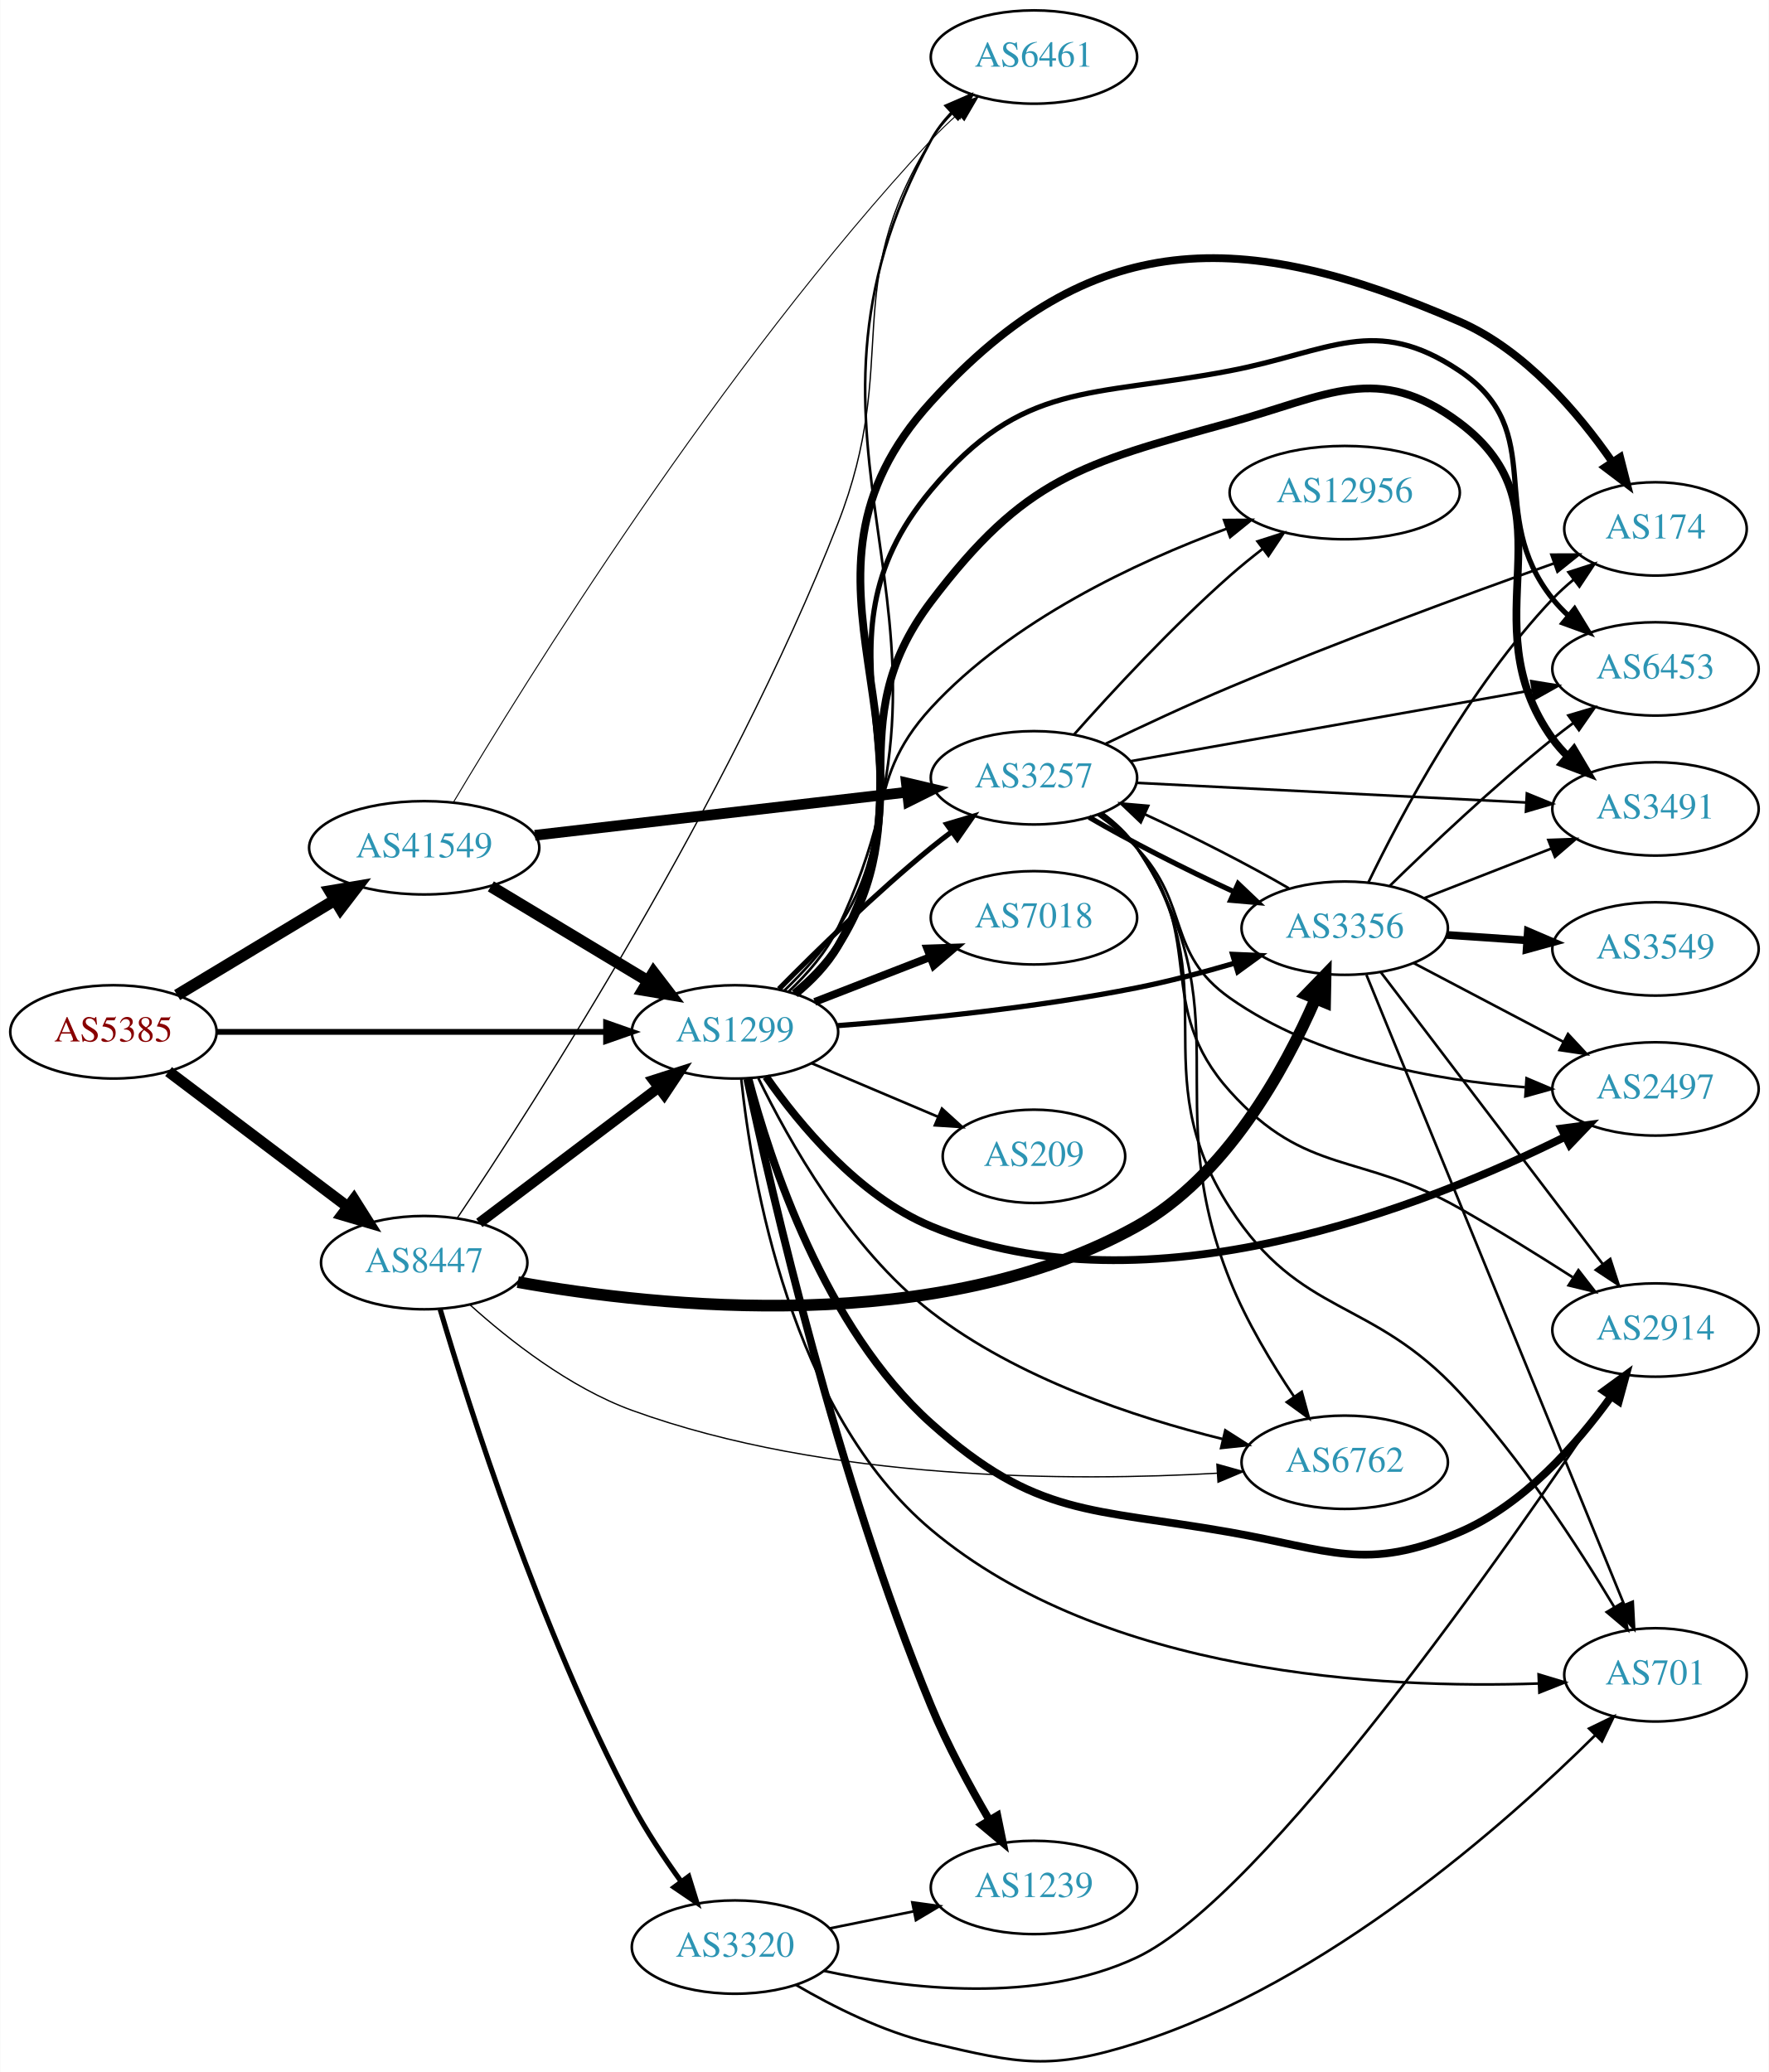
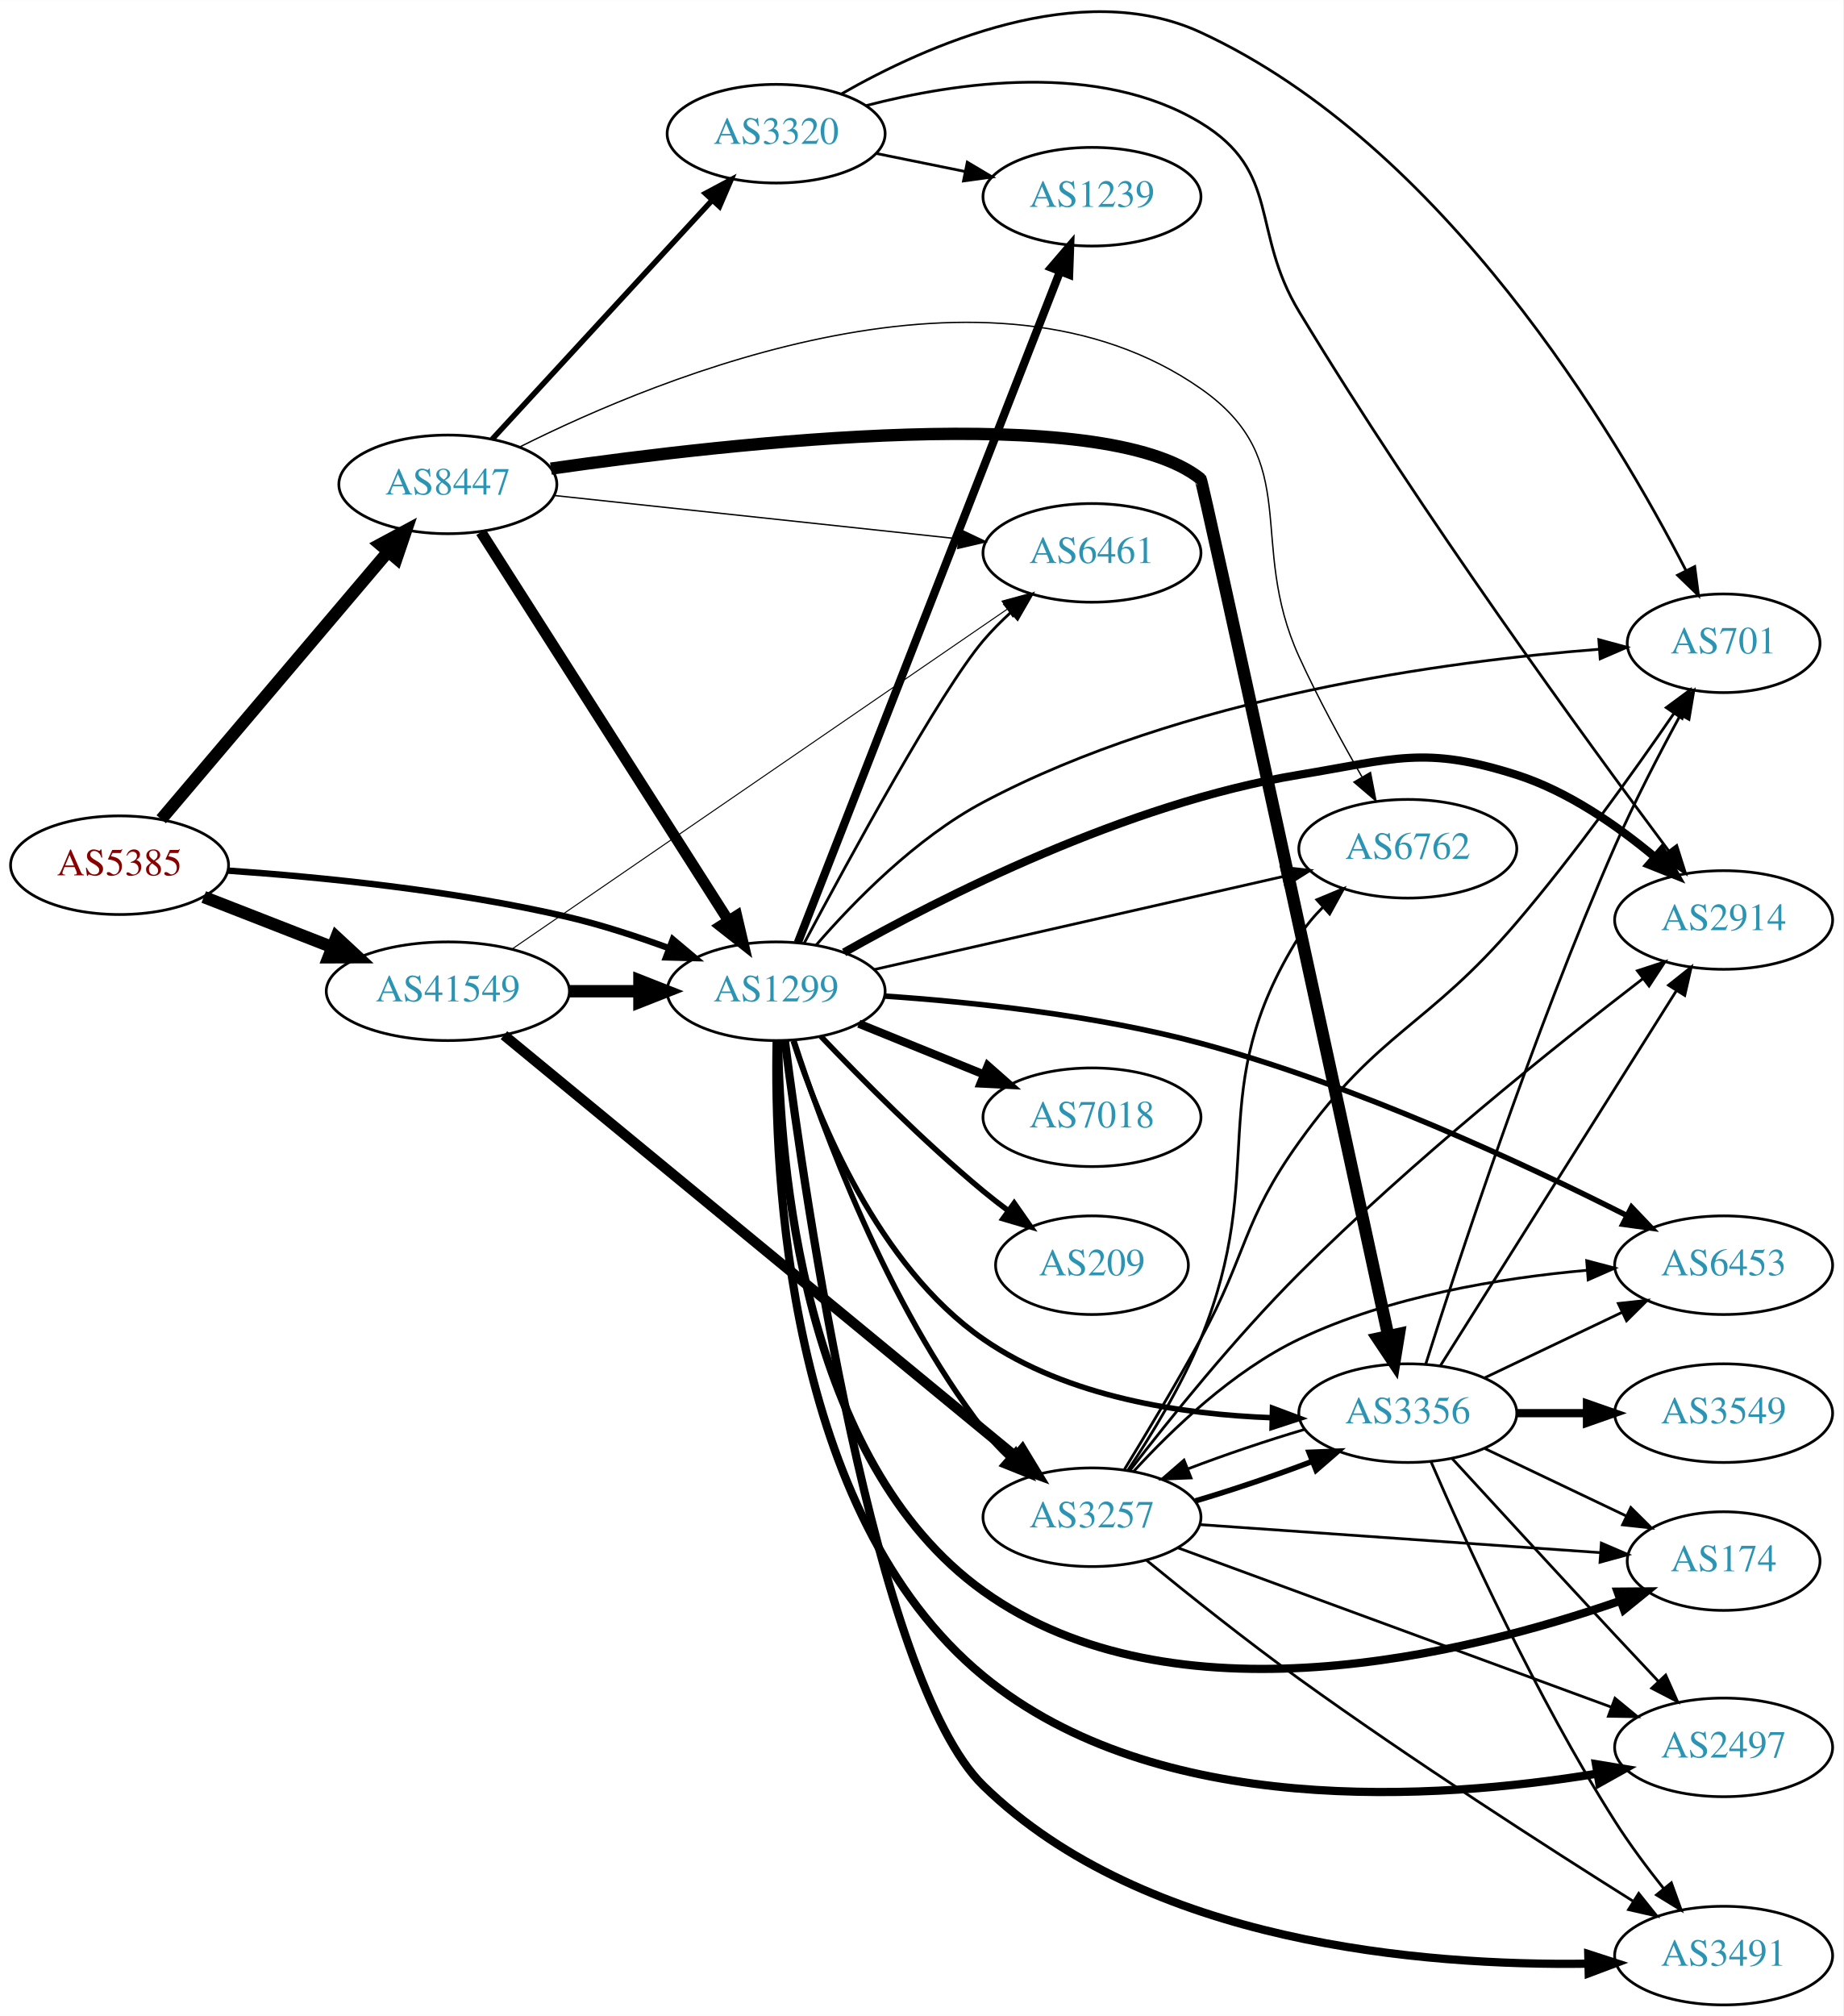
- <svg xmlns="http://www.w3.org/2000/svg" xmlns:xlink="http://www.w3.org/1999/xlink" width="682pt" height="799pt" viewBox="0.00 0.00 681.96 799.18">
-   <g id="graph0" class="graph" transform="scale(1 1) rotate(0) translate(4 795.183)">
-     <polygon fill="white" stroke="none" points="-4,4 -4,-795.183 677.956,-795.183 677.956,4 -4,4" />
+ <svg xmlns="http://www.w3.org/2000/svg" xmlns:xlink="http://www.w3.org/1999/xlink" width="673pt" height="736pt" viewBox="0.00 0.00 672.86 735.75">
+   <g id="graph0" class="graph" transform="scale(1 1) rotate(0) translate(4 731.753)">
+     <polygon fill="white" stroke="none" points="-4,4 -4,-731.753 668.857,-731.753 668.857,4 -4,4" />
    <g id="node1" class="node">
      <g id="a_node1">
        <a xlink:href="/asn/5385" xlink:title="AS5385 ~ Russmedia IT GmbH [AT]">
-           <ellipse fill="#ffffff" stroke="black" cx="39.647" cy="-397.183" rx="39.794" ry="18" />
-           <text text-anchor="middle" x="39.647" y="-393.483" font-family="Times,serif" font-size="14.00" fill="#880000">AS5385</text>
+           <ellipse fill="#ffffff" stroke="black" cx="39.647" cy="-416" rx="39.794" ry="18" />
+           <text text-anchor="middle" x="39.647" y="-412.3" font-family="Times,serif" font-size="14.00" fill="#880000">AS5385</text>
        </a>
      </g>
    </g>
    <g id="node2" class="node">
      <g id="a_node2">
        <a xlink:href="/asn/1299" xlink:title="AS1299 ~ Telia Carrier [EU]">
-           <ellipse fill="#ffffff" stroke="black" cx="279.332" cy="-397.183" rx="39.794" ry="18" />
-           <text text-anchor="middle" x="279.332" y="-393.483" font-family="Times,serif" font-size="14.00" fill="#2c94b3">AS1299</text>
+           <ellipse fill="#ffffff" stroke="black" cx="279.332" cy="-370" rx="39.794" ry="18" />
+           <text text-anchor="middle" x="279.332" y="-366.3" font-family="Times,serif" font-size="14.00" fill="#2c94b3">AS1299</text>
        </a>
      </g>
    </g>
    <g id="edge1" class="edge">
-       <path fill="none" stroke="black" stroke-width="2.25" d="M79.364,-397.183C120.282,-397.183 184.922,-397.183 229.356,-397.183" />
-       <polygon fill="black" stroke="black" stroke-width="2.25" points="229.631,-400.684 239.631,-397.183 229.631,-393.684 229.631,-400.684" />
+       <path fill="none" stroke="black" stroke-width="2.348" d="M79.293,-414.016C112.605,-411.71 161.803,-406.874 203.685,-397 215.841,-394.134 228.745,-389.914 240.344,-385.657" />
+       <polygon fill="black" stroke="black" stroke-width="2.348" points="241.622,-388.915 249.735,-382.102 239.144,-382.369 241.622,-388.915" />
    </g>
    <g id="node3" class="node">
      <g id="a_node3">
        <a xlink:href="/asn/8447" xlink:title="AS8447 ~ A1 Telekom Austria AG [AT]">
-           <ellipse fill="#ffffff" stroke="black" cx="159.489" cy="-308.183" rx="39.794" ry="18" />
-           <text text-anchor="middle" x="159.489" y="-304.483" font-family="Times,serif" font-size="14.00" fill="#2c94b3">AS8447</text>
+           <ellipse fill="#ffffff" stroke="black" cx="159.489" cy="-555" rx="39.794" ry="18" />
+           <text text-anchor="middle" x="159.489" y="-551.3" font-family="Times,serif" font-size="14.00" fill="#2c94b3">AS8447</text>
        </a>
      </g>
    </g>
    <g id="edge2" class="edge">
-       <path fill="none" stroke="black" stroke-width="4.312" d="M60.904,-381.884C79.959,-367.493 108.674,-345.806 130.027,-329.68" />
-       <polygon fill="black" stroke="black" stroke-width="4.312" points="132.395,-332.619 138.101,-323.581 127.847,-326.597 132.395,-332.619" />
+       <path fill="none" stroke="black" stroke-width="4.5" d="M54.861,-432.767C75.476,-457.083 113.803,-502.291 137.625,-530.39" />
+       <polygon fill="black" stroke="black" stroke-width="4.5" points="134.754,-533.092 144.224,-538.174 140.761,-528 134.754,-533.092" />
    </g>
    <g id="node4" class="node">
      <g id="a_node4">
        <a xlink:href="/asn/41549" xlink:title="AS41549 ~ EWB-Cable-Network-AS [CH]">
-           <ellipse fill="#ffffff" stroke="black" cx="159.489" cy="-468.183" rx="44.393" ry="18" />
-           <text text-anchor="middle" x="159.489" y="-464.483" font-family="Times,serif" font-size="14.00" fill="#2c94b3">AS41549</text>
+           <ellipse fill="#ffffff" stroke="black" cx="159.489" cy="-370" rx="44.393" ry="18" />
+           <text text-anchor="middle" x="159.489" y="-366.3" font-family="Times,serif" font-size="14.00" fill="#2c94b3">AS41549</text>
        </a>
      </g>
    </g>
    <g id="edge3" class="edge">
-       <path fill="none" stroke="black" stroke-width="4.5" d="M64.21,-411.381C81.684,-421.909 105.742,-436.403 125.181,-448.115" />
-       <polygon fill="black" stroke="black" stroke-width="4.5" points="123.15,-451.489 133.747,-453.277 127.214,-444.743 123.15,-451.489" />
+       <path fill="none" stroke="black" stroke-width="4.5" d="M70.383,-404.392C84.612,-398.838 101.879,-392.098 117.344,-386.061" />
+       <polygon fill="black" stroke="black" stroke-width="4.5" points="118.813,-389.715 126.696,-382.41 115.949,-382.379 118.813,-389.715" />
    </g>
    <g id="node5" class="node">
      <g id="a_node5">
-         <a xlink:href="/asn/6453" xlink:title="AS6453 ~ TATA COMMUNICATIONS (AMERICA) INC [US]">
-           <ellipse fill="#ffffff" stroke="black" cx="634.31" cy="-537.183" rx="39.794" ry="18" />
-           <text text-anchor="middle" x="634.31" y="-533.483" font-family="Times,serif" font-size="14.00" fill="#2c94b3">AS6453</text>
+         <a xlink:href="/asn/2914" xlink:title="AS2914 ~ NTT America, Inc. [US]">
+           <ellipse fill="#ffffff" stroke="black" cx="625.21" cy="-396" rx="39.794" ry="18" />
+           <text text-anchor="middle" x="625.21" y="-392.3" font-family="Times,serif" font-size="14.00" fill="#2c94b3">AS2914</text>
        </a>
      </g>
    </g>
    <g id="edge4" class="edge">
-       <path fill="none" stroke="black" stroke-width="2" d="M302.515,-411.853C308.703,-416.964 314.854,-423.192 318.978,-430.183 359.541,-498.954 303.759,-544.936 354.978,-606.183 390.37,-648.505 416.093,-641.774 470.271,-652.183 508.851,-659.596 526.046,-674.081 558.663,-652.183 593.747,-628.63 568.268,-597.183 594.663,-564.183 596.484,-561.906 598.547,-559.74 600.749,-557.698" />
-       <polygon fill="black" stroke="black" stroke-width="2" points="603.101,-560.296 608.622,-551.253 598.667,-554.88 603.101,-560.296" />
+       <path fill="none" stroke="black" stroke-width="3" d="M304.132,-384.159C339.083,-403.939 407.015,-438.591 470.271,-449 505.045,-454.722 515.989,-459.707 549.564,-449 568.248,-443.041 586.263,-430.514 599.913,-419.134" />
+       <polygon fill="black" stroke="black" stroke-width="3" points="602.563,-421.468 607.815,-412.266 597.971,-416.185 602.563,-421.468" />
    </g>
    <g id="node6" class="node">
      <g id="a_node6">
-         <a xlink:href="/asn/7018" xlink:title="AS7018 ~ AT&amp;T Services, Inc. [US]">
-           <ellipse fill="#ffffff" stroke="black" cx="394.625" cy="-441.183" rx="39.794" ry="18" />
-           <text text-anchor="middle" x="394.625" y="-437.483" font-family="Times,serif" font-size="14.00" fill="#2c94b3">AS7018</text>
+         <a xlink:href="/asn/3257" xlink:title="AS3257 ~ GTT [DE]">
+           <ellipse fill="#ffffff" stroke="black" cx="394.625" cy="-178" rx="39.794" ry="18" />
+           <text text-anchor="middle" x="394.625" y="-174.3" font-family="Times,serif" font-size="14.00" fill="#2c94b3">AS3257</text>
        </a>
      </g>
    </g>
    <g id="edge5" class="edge">
-       <path fill="none" stroke="black" stroke-width="3" d="M310.098,-408.744C323.628,-413.999 339.821,-420.288 354.333,-425.924" />
-       <polygon fill="black" stroke="black" stroke-width="3" points="353.468,-429.342 364.057,-429.7 356.002,-422.817 353.468,-429.342" />
+       <path fill="none" stroke="black" stroke-width="2" d="M285.876,-351.782C296.003,-320.514 319.744,-255.599 354.978,-210 357.749,-206.413 360.991,-202.963 364.396,-199.741" />
+       <polygon fill="black" stroke="black" stroke-width="2" points="366.776,-202.31 371.996,-193.09 362.166,-197.042 366.776,-202.31" />
    </g>
    <g id="node7" class="node">
      <g id="a_node7">
-         <a xlink:href="/asn/3491" xlink:title="AS3491 ~ PCCW Global, Inc. [US]">
-           <ellipse fill="#ffffff" stroke="black" cx="634.31" cy="-483.183" rx="39.794" ry="18" />
-           <text text-anchor="middle" x="634.31" y="-479.483" font-family="Times,serif" font-size="14.00" fill="#2c94b3">AS3491</text>
+         <a xlink:href="/asn/174" xlink:title="AS174 ~ Cogent Communications [US]">
+           <ellipse fill="#ffffff" stroke="black" cx="625.21" cy="-162" rx="35.194" ry="18" />
+           <text text-anchor="middle" x="625.21" y="-158.3" font-family="Times,serif" font-size="14.00" fill="#2c94b3">AS174</text>
        </a>
      </g>
    </g>
    <g id="edge6" class="edge">
-       <path fill="none" stroke="black" stroke-width="3" d="M302.248,-412.016C308.426,-417.134 314.638,-423.325 318.978,-430.183 351.724,-481.931 318.019,-514.356 354.978,-563.183 391.019,-610.798 412.712,-616.275 470.271,-632.183 508.137,-642.649 527.198,-655.705 558.663,-632.183 603.943,-598.334 561.633,-556.065 594.663,-510.183 596.367,-507.817 598.345,-505.586 600.487,-503.5" />
-       <polygon fill="black" stroke="black" stroke-width="3" points="602.85,-506.086 608.249,-496.97 598.344,-500.729 602.85,-506.086" />
+       <path fill="none" stroke="black" stroke-width="3" d="M280.079,-351.828C280.583,-308.357 288.667,-198.455 354.978,-151 424.421,-101.304 531.719,-128.072 587.58,-147.526" />
+       <polygon fill="black" stroke="black" stroke-width="3" points="586.472,-150.847 597.067,-150.933 588.838,-144.259 586.472,-150.847" />
    </g>
    <g id="node8" class="node">
      <g id="a_node8">
        <a xlink:href="/asn/2497" xlink:title="AS2497 ~ Internet Initiative Japan Inc. [JP]">
-           <ellipse fill="#ffffff" stroke="black" cx="634.31" cy="-375.183" rx="39.794" ry="18" />
-           <text text-anchor="middle" x="634.31" y="-371.483" font-family="Times,serif" font-size="14.00" fill="#2c94b3">AS2497</text>
+           <ellipse fill="#ffffff" stroke="black" cx="625.21" cy="-94" rx="39.794" ry="18" />
+           <text text-anchor="middle" x="625.21" y="-90.3" font-family="Times,serif" font-size="14.00" fill="#2c94b3">AS2497</text>
        </a>
      </g>
    </g>
    <g id="edge7" class="edge">
-       <path fill="none" stroke="black" stroke-width="3" d="M291.312,-379.9C304.069,-361.61 326.987,-333.816 354.978,-322.183 438.536,-287.457 545.725,-330.004 599.439,-356.702" />
-       <polygon fill="black" stroke="black" stroke-width="3" points="598.019,-359.907 608.519,-361.32 601.192,-353.667 598.019,-359.907" />
+       <path fill="none" stroke="black" stroke-width="3" d="M279.516,-351.9C278.496,-305.038 282.921,-179.284 354.978,-120 418.265,-67.931 520.389,-74.772 578.985,-84.401" />
+       <polygon fill="black" stroke="black" stroke-width="3" points="578.599,-87.886 589.051,-86.154 579.799,-80.99 578.599,-87.886" />
    </g>
    <g id="node9" class="node">
      <g id="a_node9">
-         <a xlink:href="/asn/2914" xlink:title="AS2914 ~ NTT America, Inc. [US]">
-           <ellipse fill="#ffffff" stroke="black" cx="634.31" cy="-282.183" rx="39.794" ry="18" />
-           <text text-anchor="middle" x="634.31" y="-278.483" font-family="Times,serif" font-size="14.00" fill="#2c94b3">AS2914</text>
+         <a xlink:href="/asn/701" xlink:title="AS701 ~ UUNET [US]">
+           <ellipse fill="#ffffff" stroke="black" cx="625.21" cy="-497" rx="35.194" ry="18" />
+           <text text-anchor="middle" x="625.21" y="-493.3" font-family="Times,serif" font-size="14.00" fill="#2c94b3">AS701</text>
        </a>
      </g>
    </g>
    <g id="edge8" class="edge">
-       <path fill="none" stroke="black" stroke-width="3" d="M284.535,-379.147C292.743,-347.791 313.811,-283.063 354.978,-246.183 395.598,-209.795 416.565,-213.661 470.271,-204.183 508.959,-197.356 522.536,-188.752 558.663,-204.183 583.401,-214.75 603.862,-237.983 617.068,-256.36" />
-       <polygon fill="black" stroke="black" stroke-width="3" points="614.402,-258.661 622.954,-264.914 620.169,-254.692 614.402,-258.661" />
+       <path fill="none" stroke="black" d="M293.946,-386.845C307.688,-402.706 330.35,-425.925 354.978,-439 427.582,-477.547 524.092,-490.478 579.656,-494.814" />
+       <polygon fill="black" stroke="black" points="579.646,-498.323 589.871,-495.55 580.149,-491.341 579.646,-498.323" />
    </g>
    <g id="node10" class="node">
      <g id="a_node10">
-         <a xlink:href="/asn/174" xlink:title="AS174 ~ Cogent Communications [US]">
-           <ellipse fill="#ffffff" stroke="black" cx="634.31" cy="-591.183" rx="35.194" ry="18" />
-           <text text-anchor="middle" x="634.31" y="-587.483" font-family="Times,serif" font-size="14.00" fill="#2c94b3">AS174</text>
+         <a xlink:href="/asn/3491" xlink:title="AS3491 ~ PCCW Global, Inc. [US]">
+           <ellipse fill="#ffffff" stroke="black" cx="625.21" cy="-18" rx="39.794" ry="18" />
+           <text text-anchor="middle" x="625.21" y="-14.3" font-family="Times,serif" font-size="14.00" fill="#2c94b3">AS3491</text>
        </a>
      </g>
    </g>
    <g id="edge9" class="edge">
-       <path fill="none" stroke="black" stroke-width="3" d="M302.653,-411.773C308.847,-416.881 314.967,-423.127 318.978,-430.183 365.776,-512.506 291.2,-570.188 354.978,-640.183 416.651,-707.869 474.683,-707.684 558.663,-671.183 583.93,-660.202 604.526,-635.987 617.634,-617.057" />
-       <polygon fill="black" stroke="black" stroke-width="3" points="620.676,-618.802 623.288,-608.534 614.843,-614.933 620.676,-618.802" />
+       <path fill="none" stroke="black" stroke-width="3" d="M282.535,-351.879C289.864,-294.566 315.236,-118.737 354.978,-80 414.112,-22.36 515.476,-14.207 575.525,-15.048" />
+       <polygon fill="black" stroke="black" stroke-width="3" points="575.797,-18.555 585.876,-15.288 575.96,-11.557 575.797,-18.555" />
    </g>
    <g id="node11" class="node">
      <g id="a_node11">
-         <a xlink:href="/asn/3257" xlink:title="AS3257 ~ GTT [DE]">
-           <ellipse fill="#ffffff" stroke="black" cx="394.625" cy="-495.183" rx="39.794" ry="18" />
-           <text text-anchor="middle" x="394.625" y="-491.483" font-family="Times,serif" font-size="14.00" fill="#2c94b3">AS3257</text>
+         <a xlink:href="/asn/1239" xlink:title="AS1239 ~ Sprint [US]">
+           <ellipse fill="#ffffff" stroke="black" cx="394.625" cy="-660" rx="39.794" ry="18" />
+           <text text-anchor="middle" x="394.625" y="-656.3" font-family="Times,serif" font-size="14.00" fill="#2c94b3">AS1239</text>
        </a>
      </g>
    </g>
    <g id="edge10" class="edge">
-       <path fill="none" stroke="black" stroke-width="2" d="M296.281,-413.716C310.969,-428.602 333.649,-450.756 354.978,-468.183 357.513,-470.255 360.2,-472.338 362.928,-474.379" />
-       <polygon fill="black" stroke="black" stroke-width="2" points="360.979,-477.289 371.131,-480.32 365.085,-471.62 360.979,-477.289" />
+       <path fill="none" stroke="black" stroke-width="3" d="M287.248,-387.704C306.368,-436.645 360.036,-574.022 382.992,-632.783" />
+       <polygon fill="black" stroke="black" stroke-width="3" points="379.756,-634.118 386.655,-642.159 386.276,-631.571 379.756,-634.118" />
    </g>
    <g id="node12" class="node">
      <g id="a_node12">
-         <a xlink:href="/asn/1239" xlink:title="AS1239 ~ Sprint [US]">
-           <ellipse fill="#ffffff" stroke="black" cx="394.625" cy="-67.183" rx="39.794" ry="18" />
-           <text text-anchor="middle" x="394.625" y="-63.483" font-family="Times,serif" font-size="14.00" fill="#2c94b3">AS1239</text>
+         <a xlink:href="/asn/6461" xlink:title="AS6461 ~ Zayo Bandwidth [US]">
+           <ellipse fill="#ffffff" stroke="black" cx="394.625" cy="-530" rx="39.794" ry="18" />
+           <text text-anchor="middle" x="394.625" y="-526.3" font-family="Times,serif" font-size="14.00" fill="#2c94b3">AS6461</text>
        </a>
      </g>
    </g>
    <g id="edge11" class="edge">
-       <path fill="none" stroke="black" stroke-width="3" d="M284.057,-379.06C293.212,-336.049 318.735,-224.851 354.978,-137.183 361.209,-122.112 369.86,-106.131 377.398,-93.249" />
-       <polygon fill="black" stroke="black" stroke-width="3" points="380.516,-94.855 382.639,-84.475 374.506,-91.265 380.516,-94.855" />
+       <path fill="none" stroke="black" d="M289.505,-387.421C305.707,-417.883 339.167,-479.365 354.978,-498 357.976,-501.533 361.396,-504.979 364.933,-508.222" />
+       <polygon fill="black" stroke="black" points="362.886,-511.078 372.748,-514.952 367.454,-505.774 362.886,-511.078" />
    </g>
    <g id="node13" class="node">
      <g id="a_node13">
-         <a xlink:href="/asn/6461" xlink:title="AS6461 ~ Zayo Bandwidth [US]">
-           <ellipse fill="#ffffff" stroke="black" cx="394.625" cy="-773.183" rx="39.794" ry="18" />
-           <text text-anchor="middle" x="394.625" y="-769.483" font-family="Times,serif" font-size="14.00" fill="#2c94b3">AS6461</text>
+         <a xlink:href="/asn/7018" xlink:title="AS7018 ~ AT&amp;T Services, Inc. [US]">
+           <ellipse fill="#ffffff" stroke="black" cx="394.625" cy="-324" rx="39.794" ry="18" />
+           <text text-anchor="middle" x="394.625" y="-320.3" font-family="Times,serif" font-size="14.00" fill="#2c94b3">AS7018</text>
        </a>
      </g>
    </g>
    <g id="edge12" class="edge">
-       <path fill="none" stroke="black" d="M300.068,-412.764C307.21,-419.489 314.59,-427.936 318.978,-437.183 377.302,-560.103 289.924,-621.689 354.978,-741.183 357.04,-744.971 359.749,-748.49 362.779,-751.702" />
-       <polygon fill="black" stroke="black" points="360.553,-754.412 370.274,-758.626 365.303,-749.27 360.553,-754.412" />
+       <path fill="none" stroke="black" stroke-width="3" d="M309.507,-358.154C323.383,-352.52 340.16,-345.708 355.069,-339.654" />
+       <polygon fill="black" stroke="black" stroke-width="3" points="356.599,-342.811 364.548,-335.806 353.966,-336.325 356.599,-342.811" />
    </g>
    <g id="node14" class="node">
      <g id="a_node14">
-         <a xlink:href="/asn/701" xlink:title="AS701 ~ UUNET [US]">
-           <ellipse fill="#ffffff" stroke="black" cx="634.31" cy="-149.183" rx="35.194" ry="18" />
-           <text text-anchor="middle" x="634.31" y="-145.483" font-family="Times,serif" font-size="14.00" fill="#2c94b3">AS701</text>
+         <a xlink:href="/asn/209" xlink:title="AS209 ~ CenturyLink Communications, LLC [US]">
+           <ellipse fill="#ffffff" stroke="black" cx="394.625" cy="-270" rx="35.194" ry="18" />
+           <text text-anchor="middle" x="394.625" y="-266.3" font-family="Times,serif" font-size="14.00" fill="#2c94b3">AS209</text>
        </a>
      </g>
    </g>
    <g id="edge13" class="edge">
-       <path fill="none" stroke="black" d="M281.745,-379.102C285.768,-340.692 300.784,-250.763 354.978,-205.183 421.701,-149.067 529.095,-143.762 589.105,-145.844" />
-       <polygon fill="black" stroke="black" points="589.24,-149.353 599.382,-146.289 589.543,-142.359 589.24,-149.353" />
+       <path fill="none" stroke="black" stroke-width="2" d="M295.637,-353.545C310.25,-338.204 333.206,-315.044 354.978,-297 357.857,-294.614 360.94,-292.22 364.061,-289.896" />
+       <polygon fill="black" stroke="black" stroke-width="2" points="366.23,-292.647 372.302,-283.964 362.141,-286.965 366.23,-292.647" />
    </g>
    <g id="node15" class="node">
      <g id="a_node15">
-         <a xlink:href="/asn/12956" xlink:title="AS12956 ~ TELXIUS [ES]">
-           <ellipse fill="#ffffff" stroke="black" cx="514.467" cy="-605.183" rx="44.393" ry="18" />
-           <text text-anchor="middle" x="514.467" y="-601.483" font-family="Times,serif" font-size="14.00" fill="#2c94b3">AS12956</text>
+         <a xlink:href="/asn/6453" xlink:title="AS6453 ~ TATA COMMUNICATIONS (AMERICA) INC [US]">
+           <ellipse fill="#ffffff" stroke="black" cx="625.21" cy="-270" rx="39.794" ry="18" />
+           <text text-anchor="middle" x="625.21" y="-266.3" font-family="Times,serif" font-size="14.00" fill="#2c94b3">AS6453</text>
        </a>
      </g>
    </g>
    <g id="edge14" class="edge">
-       <path fill="none" stroke="black" d="M298.378,-413.112C305.447,-420.007 313.225,-428.486 318.978,-437.183 341.613,-471.401 327.179,-492.012 354.978,-522.183 386.047,-555.904 433.985,-578.334 469.006,-591.282" />
-       <polygon fill="black" stroke="black" points="467.922,-594.612 478.517,-594.684 470.28,-588.021 467.922,-594.612" />
+       <path fill="none" stroke="black" stroke-width="2" d="M318.86,-368.24C350.349,-366.091 395.787,-361.359 434.271,-351 490.915,-335.752 552.749,-306.903 589.995,-288.07" />
+       <polygon fill="black" stroke="black" stroke-width="2" points="591.604,-291.179 598.917,-283.512 588.419,-284.945 591.604,-291.179" />
    </g>
    <g id="node16" class="node">
      <g id="a_node16">
        <a xlink:href="/asn/3356" xlink:title="AS3356 ~ Level 3 Parent, LLC [US]">
-           <ellipse fill="#ffffff" stroke="black" cx="514.467" cy="-437.183" rx="39.794" ry="18" />
-           <text text-anchor="middle" x="514.467" y="-433.483" font-family="Times,serif" font-size="14.00" fill="#2c94b3">AS3356</text>
+           <ellipse fill="#ffffff" stroke="black" cx="509.918" cy="-216" rx="39.794" ry="18" />
+           <text text-anchor="middle" x="509.918" y="-212.3" font-family="Times,serif" font-size="14.00" fill="#2c94b3">AS3356</text>
        </a>
      </g>
    </g>
    <g id="edge15" class="edge">
-       <path fill="none" stroke="black" stroke-width="2" d="M318.887,-399.587C350.195,-401.983 395.373,-406.448 434.271,-414.183 446.668,-416.649 459.933,-420.149 471.993,-423.677" />
-       <polygon fill="black" stroke="black" stroke-width="2" points="471.21,-427.097 481.794,-426.625 473.226,-420.393 471.21,-427.097" />
+       <path fill="none" stroke="black" stroke-width="2" d="M285.549,-351.879C294.667,-323.697 316.313,-269.824 354.978,-243 385.656,-221.717 427.832,-215.513 460.282,-214.327" />
+       <polygon fill="black" stroke="black" stroke-width="2" points="460.527,-217.822 470.448,-214.105 460.374,-210.824 460.527,-217.822" />
    </g>
    <g id="node17" class="node">
      <g id="a_node17">
-         <a xlink:href="/asn/209" xlink:title="AS209 ~ CenturyLink Communications, LLC [US]">
-           <ellipse fill="#ffffff" stroke="black" cx="394.625" cy="-349.183" rx="35.194" ry="18" />
-           <text text-anchor="middle" x="394.625" y="-345.483" font-family="Times,serif" font-size="14.00" fill="#2c94b3">AS209</text>
+         <a xlink:href="/asn/6762" xlink:title="AS6762 ~ TELECOM ITALIA SPARKLE S.p.A. [IT]">
+           <ellipse fill="#ffffff" stroke="black" cx="509.918" cy="-422" rx="39.794" ry="18" />
+           <text text-anchor="middle" x="509.918" y="-418.3" font-family="Times,serif" font-size="14.00" fill="#2c94b3">AS6762</text>
        </a>
      </g>
    </g>
    <g id="edge16" class="edge">
-       <path fill="none" stroke="black" d="M308.92,-385.071C323.686,-378.815 341.854,-371.118 357.572,-364.458" />
-       <polygon fill="black" stroke="black" points="359.149,-367.592 366.991,-360.468 356.418,-361.146 359.149,-367.592" />
+       <path fill="none" stroke="black" d="M315.049,-377.898C355.024,-386.991 420.782,-401.95 464.465,-411.888" />
+       <polygon fill="black" stroke="black" points="463.721,-415.308 474.249,-414.113 465.274,-408.482 463.721,-415.308" />
+     </g>
+     <g id="edge18" class="edge">
+       <path fill="none" stroke="black" stroke-width="4" d="M171.575,-537.596C192.421,-504.87 237.549,-434.024 261.922,-395.761" />
+       <polygon fill="black" stroke="black" stroke-width="4" points="264.94,-397.538 267.361,-387.223 259.036,-393.777 264.94,-397.538" />
+     </g>
+     <g id="edge20" class="edge">
+       <path fill="none" stroke="black" stroke-width="0.5" d="M198.205,-550.956C238.412,-546.644 302.18,-539.806 345.865,-535.121" />
+       <polygon fill="black" stroke="black" stroke-width="0.5" points="346.393,-538.585 355.962,-534.039 345.646,-531.625 346.393,-538.585" />
+     </g>
+     <g id="edge19" class="edge">
+       <path fill="none" stroke="black" stroke-width="4.5" d="M197.118,-560.751C263.203,-570.26 398.814,-585.535 434.271,-557 435.048,-556.375 485.039,-326.118 502.767,-244.373" />
+       <polygon fill="black" stroke="black" stroke-width="4.5" points="506.681,-244.902 504.952,-234.295 498.985,-243.233 506.681,-244.902" />
+     </g>
+     <g id="edge17" class="edge">
+       <path fill="none" stroke="black" stroke-width="0.5" d="M185.866,-568.725C237.684,-594.682 357.256,-643.756 434.271,-590 472.32,-563.442 451.002,-534.211 470.271,-492 477.044,-477.164 485.74,-461.202 493.167,-448.273" />
+       <polygon fill="black" stroke="black" stroke-width="0.5" points="496.295,-449.856 498.305,-439.454 490.247,-446.332 496.295,-449.856" />
    </g>
    <g id="node18" class="node">
      <g id="a_node18">
-         <a xlink:href="/asn/6762" xlink:title="AS6762 ~ TELECOM ITALIA SPARKLE S.p.A. [IT]">
-           <ellipse fill="#ffffff" stroke="black" cx="514.467" cy="-231.183" rx="39.794" ry="18" />
-           <text text-anchor="middle" x="514.467" y="-227.483" font-family="Times,serif" font-size="14.00" fill="#2c94b3">AS6762</text>
-         </a>
-       </g>
-     </g>
-     <g id="edge17" class="edge">
-       <path fill="none" stroke="black" d="M288.349,-379.326C299.865,-355.571 323.248,-313.729 354.978,-289.183 388.057,-263.594 433.519,-248.51 467.271,-240.171" />
-       <polygon fill="black" stroke="black" points="468.414,-243.497 477.344,-237.795 466.808,-236.684 468.414,-243.497" />
-     </g>
-     <g id="edge19" class="edge">
-       <path fill="none" stroke="black" stroke-width="4" d="M180.747,-323.483C199.802,-337.874 228.516,-359.561 249.869,-375.687" />
-       <polygon fill="black" stroke="black" stroke-width="4" points="247.854,-378.552 257.944,-381.786 252.073,-372.966 247.854,-378.552" />
-     </g>
-     <g id="edge20" class="edge">
-       <path fill="none" stroke="black" stroke-width="0.5" d="M172.24,-325.371C201.235,-368.513 276.884,-485.633 318.978,-593.183 343.651,-656.223 319.082,-683.789 354.978,-741.183 357.381,-745.026 360.404,-748.629 363.696,-751.93" />
-       <polygon fill="black" stroke="black" stroke-width="0.5" points="361.411,-754.583 371.193,-758.652 366.084,-749.371 361.411,-754.583" />
-     </g>
-     <g id="edge18" class="edge">
-       <path fill="none" stroke="black" stroke-width="4.5" d="M195.581,-300.669C250.416,-290.867 358.025,-279.594 434.271,-322.183 468.576,-341.346 491.19,-382.347 503.164,-409.849" />
-       <polygon fill="black" stroke="black" stroke-width="4.5" points="499.621,-411.583 507.096,-419.305 506.892,-408.559 499.621,-411.583" />
+         <a xlink:href="/asn/3320" xlink:title="AS3320 ~ DTAG [DE]">
+           <ellipse fill="#ffffff" stroke="black" cx="279.332" cy="-683" rx="39.794" ry="18" />
+           <text text-anchor="middle" x="279.332" y="-679.3" font-family="Times,serif" font-size="14.00" fill="#2c94b3">AS3320</text>
+         </a>
+       </g>
    </g>
    <g id="edge21" class="edge">
-       <path fill="none" stroke="black" stroke-width="0.5" d="M177.098,-291.957C192.101,-278.42 215.483,-259.974 239.685,-251.183 314.959,-223.844 409.378,-223.779 465.374,-226.962" />
-       <polygon fill="black" stroke="black" stroke-width="0.5" points="465.17,-230.456 475.369,-227.588 465.607,-223.469 465.17,-230.456" />
+       <path fill="none" stroke="black" stroke-width="2" d="M175.654,-571.472C196.047,-593.623 232.461,-633.176 255.994,-658.737" />
+       <polygon fill="black" stroke="black" stroke-width="2" points="253.503,-661.199 262.851,-666.185 258.653,-656.457 253.503,-661.199" />
+     </g>
+     <g id="edge34" class="edge">
+       <path fill="none" stroke="black" stroke-width="4.5" d="M203.7,-370C212.013,-370 220.775,-370 229.258,-370" />
+       <polygon fill="black" stroke="black" stroke-width="4.5" points="229.416,-373.938 239.416,-370 229.416,-366.063 229.416,-373.938" />
+     </g>
+     <g id="edge33" class="edge">
+       <path fill="none" stroke="black" stroke-width="3.75" d="M179.965,-353.96C221.57,-319.696 319.19,-239.301 366.701,-200.173" />
+       <polygon fill="black" stroke="black" stroke-width="3.75" points="369.199,-202.65 374.694,-193.591 364.749,-197.246 369.199,-202.65" />
+     </g>
+     <g id="edge35" class="edge">
+       <path fill="none" stroke="black" stroke-width="0.375" d="M182.843,-385.341C225.008,-414.279 316.297,-476.93 363.698,-509.462" />
+       <polygon fill="black" stroke="black" stroke-width="0.375" points="361.791,-512.398 372.017,-515.171 365.752,-506.626 361.791,-512.398" />
+     </g>
+     <g id="edge36" class="edge">
+       <path fill="none" stroke="black" d="M408.554,-195.162C422.824,-213.669 446.88,-243.619 470.271,-267 511.246,-307.958 563.879,-350.09 595.776,-374.619" />
+       <polygon fill="black" stroke="black" points="593.738,-377.466 603.808,-380.76 597.99,-371.905 593.738,-377.466" />
+     </g>
+     <g id="edge40" class="edge">
+       <path fill="none" stroke="black" d="M433.885,-175.322C474.275,-172.495 537.851,-168.045 580.269,-165.076" />
+       <polygon fill="black" stroke="black" points="580.574,-168.563 590.305,-164.373 580.085,-161.58 580.574,-168.563" />
+     </g>
+     <g id="edge37" class="edge">
+       <path fill="none" stroke="black" d="M425.979,-166.845C466.711,-151.878 539.141,-125.261 584.262,-108.68" />
+       <polygon fill="black" stroke="black" points="585.551,-111.935 593.731,-105.201 583.137,-105.365 585.551,-111.935" />
+     </g>
+     <g id="edge38" class="edge">
+       <path fill="none" stroke="black" d="M406.473,-195.456C414.42,-208.43 425.333,-226.64 434.271,-243 451.424,-274.397 449.416,-285.93 470.271,-315 499.452,-355.677 517.071,-356.917 549.564,-395 570.751,-419.831 592.519,-450.244 607.039,-471.368" />
+       <polygon fill="black" stroke="black" points="604.27,-473.519 612.796,-479.809 610.053,-469.575 604.27,-473.519" />
+     </g>
+     <g id="edge42" class="edge">
+       <path fill="none" stroke="black" d="M414.599,-162.244C429.476,-150.077 450.843,-133.01 470.271,-119 511.33,-89.392 560.501,-57.764 592.034,-37.947" />
+       <polygon fill="black" stroke="black" points="594.214,-40.711 600.832,-32.436 590.499,-34.778 594.214,-40.711" />
+     </g>
+     <g id="edge41" class="edge">
+       <path fill="none" stroke="black" d="M409.82,-194.723C423.649,-209.847 446.075,-231.46 470.271,-243 503.166,-258.689 543.92,-265.347 575.23,-268.132" />
+       <polygon fill="black" stroke="black" points="575.218,-271.642 585.461,-268.936 575.766,-264.664 575.218,-271.642" />
+     </g>
+     <g id="edge39" class="edge">
+       <path fill="none" stroke="black" stroke-width="2" d="M432.408,-183.971C446.133,-188.024 461.641,-193.268 475.088,-198.416" />
+       <polygon fill="black" stroke="black" stroke-width="2" points="473.875,-201.699 484.461,-202.128 476.453,-195.191 473.875,-201.699" />
+     </g>
+     <g id="edge43" class="edge">
+       <path fill="none" stroke="black" d="M407.771,-195.193C416.251,-207.888 427.262,-225.867 434.271,-243 459.738,-305.257 434.559,-332.999 470.271,-390 472.677,-393.841 475.702,-397.442 478.994,-400.743" />
+       <polygon fill="black" stroke="black" points="476.71,-403.396 486.493,-407.465 481.383,-398.184 476.71,-403.396" />
+     </g>
+     <g id="edge22" class="edge">
+       <path fill="none" stroke="black" d="M521.781,-233.259C541.744,-264.977 584.366,-332.695 607.848,-370.003" />
+       <polygon fill="black" stroke="black" points="605.091,-372.194 613.38,-378.793 611.016,-368.466 605.091,-372.194" />
+     </g>
+     <g id="edge23" class="edge">
+       <path fill="none" stroke="black" d="M472.328,-210.086C458.605,-206.04 443.079,-200.795 429.603,-195.641" />
+       <polygon fill="black" stroke="black" points="430.794,-192.349 420.207,-191.924 428.218,-198.858 430.794,-192.349" />
+     </g>
+     <g id="edge28" class="edge">
+       <path fill="none" stroke="black" d="M538.054,-203.066C553.486,-195.71 572.971,-186.423 589.506,-178.541" />
+       <polygon fill="black" stroke="black" points="591.327,-181.551 598.848,-174.089 588.315,-175.232 591.327,-181.551" />
+     </g>
+     <g id="edge24" class="edge">
+       <path fill="none" stroke="black" d="M526.018,-199.506C541.058,-183.102 564.833,-157.243 585.564,-135 590.699,-129.49 596.242,-123.586 601.482,-118.022" />
+       <polygon fill="black" stroke="black" points="604.058,-120.392 608.373,-110.716 598.965,-115.589 604.058,-120.392" />
+     </g>
+     <g id="edge26" class="edge">
+       <path fill="none" stroke="black" d="M516.424,-233.761C527.84,-269.956 555.541,-354.614 585.564,-423 592.665,-439.174 601.764,-456.72 609.349,-470.666" />
+       <polygon fill="black" stroke="black" points="606.425,-472.613 614.315,-479.684 612.557,-469.236 606.425,-472.613" />
+     </g>
+     <g id="edge25" class="edge">
+       <path fill="none" stroke="black" d="M518.333,-198.399C530.657,-169.87 556.855,-112.175 585.564,-67 590.856,-58.673 597.273,-50.07 603.345,-42.441" />
+       <polygon fill="black" stroke="black" points="606.127,-44.568 609.729,-34.604 600.7,-40.147 606.127,-44.568" />
+     </g>
+     <g id="edge29" class="edge">
+       <path fill="none" stroke="black" d="M538.054,-228.934C553.048,-236.081 571.869,-245.052 588.092,-252.785" />
+       <polygon fill="black" stroke="black" points="586.762,-256.028 597.295,-257.171 589.774,-249.709 586.762,-256.028" />
    </g>
    <g id="node19" class="node">
      <g id="a_node19">
-         <a xlink:href="/asn/3320" xlink:title="AS3320 ~ DTAG [DE]">
-           <ellipse fill="#ffffff" stroke="black" cx="279.332" cy="-44.184" rx="39.794" ry="18" />
-           <text text-anchor="middle" x="279.332" y="-40.483" font-family="Times,serif" font-size="14.00" fill="#2c94b3">AS3320</text>
-         </a>
-       </g>
-     </g>
-     <g id="edge22" class="edge">
-       <path fill="none" stroke="black" stroke-width="2" d="M165.632,-290.197C176.567,-253.195 204.07,-166.381 239.685,-99.183 245.069,-89.025 252.032,-78.54 258.562,-69.484" />
-       <polygon fill="black" stroke="black" stroke-width="2" points="261.487,-71.417 264.624,-61.297 255.861,-67.251 261.487,-71.417" />
-     </g>
-     <g id="edge36" class="edge">
-       <path fill="none" stroke="black" stroke-width="4.5" d="M185.193,-453.3C202.788,-442.698 226.614,-428.343 245.763,-416.806" />
-       <polygon fill="black" stroke="black" stroke-width="4.5" points="247.932,-420.096 254.466,-411.563 243.868,-413.351 247.932,-420.096" />
-     </g>
-     <g id="edge35" class="edge">
-       <path fill="none" stroke="black" stroke-width="4.125" d="M202.169,-473.011C242.461,-477.677 303.453,-484.741 345.724,-489.636" />
-       <polygon fill="black" stroke="black" stroke-width="4.125" points="345.428,-493.235 355.776,-490.8 346.258,-486.064 345.428,-493.235" />
-     </g>
-     <g id="edge34" class="edge">
-       <path fill="none" stroke="black" stroke-width="0.375" d="M170.701,-485.639C197.523,-530.717 273.541,-653.61 354.978,-741.183 358.133,-744.576 361.645,-747.941 365.23,-751.142" />
-       <polygon fill="black" stroke="black" stroke-width="0.375" points="363.203,-754.013 373.084,-757.837 367.744,-748.686 363.203,-754.013" />
-     </g>
-     <g id="edge43" class="edge">
-       <path fill="none" stroke="black" d="M431.724,-501.562C473.257,-508.901 541.556,-520.97 586.979,-528.997" />
-       <polygon fill="black" stroke="black" points="586.414,-532.451 596.871,-530.745 587.632,-525.558 586.414,-532.451" />
-     </g>
-     <g id="edge38" class="edge">
-       <path fill="none" stroke="black" d="M434.077,-493.242C475.033,-491.174 539.968,-487.896 584.503,-485.648" />
-       <polygon fill="black" stroke="black" points="584.707,-489.142 594.518,-485.142 584.354,-482.151 584.707,-489.142" />
-     </g>
-     <g id="edge40" class="edge">
-       <path fill="none" stroke="black" d="M419.327,-480.898C424.579,-477.136 429.881,-472.819 434.271,-468.183 455.134,-446.155 445.462,-427.648 470.271,-410.183 503.524,-386.775 549.372,-378.517 583.982,-375.832" />
-       <polygon fill="black" stroke="black" points="584.58,-379.301 594.335,-375.167 584.131,-372.315 584.58,-379.301" />
-     </g>
-     <g id="edge37" class="edge">
-       <path fill="none" stroke="black" d="M420.394,-481.179C425.479,-477.455 430.441,-473.085 434.271,-468.183 461.819,-432.934 440.343,-407.436 470.271,-374.183 499.762,-341.417 520.328,-350.95 558.663,-329.183 573.271,-320.889 589.064,-311.074 602.346,-302.564" />
-       <polygon fill="black" stroke="black" points="604.592,-305.281 611.094,-296.916 600.795,-299.4 604.592,-305.281" />
-     </g>
-     <g id="edge41" class="edge">
-       <path fill="none" stroke="black" d="M422.34,-508.347C436.468,-515.146 454.175,-523.412 470.271,-530.183 512.43,-547.92 561.724,-566.005 594.982,-577.828" />
-       <polygon fill="black" stroke="black" points="594.168,-581.252 604.763,-581.288 596.503,-574.653 594.168,-581.252" />
-     </g>
-     <g id="edge39" class="edge">
-       <path fill="none" stroke="black" d="M420.811,-481.486C425.874,-477.747 430.722,-473.292 434.271,-468.183 470.683,-415.775 435.632,-382.781 470.271,-329.183 497.622,-286.863 524.416,-295.146 558.663,-258.183 582.502,-232.454 604.498,-198.567 618.345,-175.451" />
-       <polygon fill="black" stroke="black" points="621.524,-176.95 623.588,-166.559 615.494,-173.395 621.524,-176.95" />
-     </g>
-     <g id="edge42" class="edge">
-       <path fill="none" stroke="black" d="M410.025,-511.805C424.533,-528.16 447.914,-553.477 470.271,-573.183 474.196,-576.643 478.474,-580.122 482.761,-583.447" />
-       <polygon fill="black" stroke="black" points="480.836,-586.378 490.928,-589.602 485.049,-580.788 480.836,-586.378" />
-     </g>
-     <g id="edge44" class="edge">
-       <path fill="none" stroke="black" stroke-width="2" d="M415.882,-479.971C431.195,-471.011 452.744,-459.989 471.699,-451.252" />
-       <polygon fill="black" stroke="black" stroke-width="2" points="473.364,-454.341 481.042,-447.04 470.487,-447.959 473.364,-454.341" />
-     </g>
-     <g id="edge45" class="edge">
-       <path fill="none" stroke="black" d="M420.968,-481.593C426.023,-477.848 430.828,-473.364 434.271,-468.183 476.302,-404.951 441.925,-371.621 470.271,-301.183 476.595,-285.468 486.334,-269.287 494.964,-256.446" />
-       <polygon fill="black" stroke="black" points="497.901,-258.353 500.706,-248.136 492.142,-254.373 497.901,-258.353" />
-     </g>
-     <g id="edge23" class="edge">
-       <path fill="none" stroke="black" d="M531.873,-453.53C547.495,-468.794 571.931,-491.903 594.663,-510.183 597.215,-512.235 599.912,-514.305 602.648,-516.337" />
-       <polygon fill="black" stroke="black" points="600.705,-519.251 610.862,-522.264 604.801,-513.574 600.705,-519.251" />
-     </g>
-     <g id="edge24" class="edge">
-       <path fill="none" stroke="black" d="M545.204,-448.791C559.997,-454.566 578.075,-461.623 593.996,-467.838" />
-       <polygon fill="black" stroke="black" points="592.994,-471.204 603.583,-471.579 595.54,-464.683 592.994,-471.204" />
-     </g>
-     <g id="edge25" class="edge">
-       <path fill="none" stroke="black" d="M541.037,-423.73C557.947,-414.834 580.32,-403.063 598.801,-393.339" />
-       <polygon fill="black" stroke="black" points="600.569,-396.364 607.79,-388.61 597.31,-390.169 600.569,-396.364" />
+         <a xlink:href="/asn/3549" xlink:title="AS3549 ~ Level 3 Parent, LLC [US]">
+           <ellipse fill="#ffffff" stroke="black" cx="625.21" cy="-216" rx="39.794" ry="18" />
+           <text text-anchor="middle" x="625.21" y="-212.3" font-family="Times,serif" font-size="14.00" fill="#2c94b3">AS3549</text>
+         </a>
+       </g>
    </g>
    <g id="edge27" class="edge">
-       <path fill="none" stroke="black" d="M528.303,-420.301C549.002,-393.075 589.875,-339.314 614.07,-307.49" />
-       <polygon fill="black" stroke="black" points="616.864,-309.598 620.13,-299.519 611.292,-305.361 616.864,-309.598" />
+       <path fill="none" stroke="black" stroke-width="3" d="M549.59,-216C557.793,-216 566.557,-216 575.089,-216" />
+       <polygon fill="black" stroke="black" stroke-width="3" points="575.328,-219.5 585.328,-216 575.328,-212.5 575.328,-219.5" />
+     </g>
+     <g id="edge32" class="edge">
+       <path fill="none" stroke="black" d="M312.069,-693.223C345.107,-701.839 397.12,-709.52 434.271,-687 463.85,-669.069 452.381,-647.604 470.271,-618 514.905,-544.142 574.903,-461.77 605.121,-421.277" />
+       <polygon fill="black" stroke="black" points="608.082,-423.163 611.274,-413.06 602.478,-418.967 608.082,-423.163" />
    </g>
    <g id="edge30" class="edge">
-       <path fill="none" stroke="black" d="M523.54,-454.714C536.103,-480.709 562.287,-530.07 594.663,-564.183 597.104,-566.755 599.824,-569.229 602.661,-571.565" />
-       <polygon fill="black" stroke="black" points="600.74,-574.501 610.825,-577.75 604.968,-568.921 600.74,-574.501" />
-     </g>
-     <g id="edge28" class="edge">
-       <path fill="none" stroke="black" d="M492.915,-452.568C477.629,-461.492 456.247,-472.423 437.42,-481.103" />
-       <polygon fill="black" stroke="black" points="435.815,-477.987 428.138,-485.288 438.692,-484.368 435.815,-477.987" />
-     </g>
-     <g id="edge29" class="edge">
-       <path fill="none" stroke="black" d="M522.839,-419.168C542.892,-370.159 598.516,-234.217 622.297,-176.098" />
-       <polygon fill="black" stroke="black" points="625.544,-177.405 626.091,-166.825 619.065,-174.754 625.544,-177.405" />
-     </g>
-     <g id="node20" class="node">
-       <g id="a_node20">
-         <a xlink:href="/asn/3549" xlink:title="AS3549 ~ Level 3 Parent, LLC [US]">
-           <ellipse fill="#ffffff" stroke="black" cx="634.31" cy="-429.183" rx="39.794" ry="18" />
-           <text text-anchor="middle" x="634.31" y="-425.483" font-family="Times,serif" font-size="14.00" fill="#2c94b3">AS3549</text>
-         </a>
-       </g>
-     </g>
-     <g id="edge26" class="edge">
-       <path fill="none" stroke="black" stroke-width="3" d="M553.727,-434.586C563.606,-433.915 574.373,-433.185 584.703,-432.483" />
-       <polygon fill="black" stroke="black" stroke-width="3" points="585.098,-435.965 594.838,-431.795 584.624,-428.981 585.098,-435.965" />
-     </g>
-     <g id="edge32" class="edge">
-       <path fill="none" stroke="black" d="M313.635,-35.016C346.069,-27.944 395.948,-22.102 434.271,-40.184 483.655,-63.485 577.992,-199.069 616.405,-256.497" />
-       <polygon fill="black" stroke="black" points="613.619,-258.629 622.074,-265.014 619.446,-254.75 613.619,-258.629" />
+       <path fill="none" stroke="black" d="M303.168,-697.524C334.061,-715.189 390.352,-740.283 434.271,-720 523.219,-678.921 585.862,-573.375 611.416,-523.658" />
+       <polygon fill="black" stroke="black" points="614.659,-525 616.029,-514.494 608.406,-521.853 614.659,-525" />
    </g>
    <g id="edge31" class="edge">
-       <path fill="none" stroke="black" d="M315.867,-51.398C326.096,-53.474 337.396,-55.768 348.139,-57.949" />
-       <polygon fill="black" stroke="black" points="347.718,-61.435 358.215,-59.995 349.111,-54.575 347.718,-61.435" />
-     </g>
-     <g id="edge33" class="edge">
-       <path fill="none" stroke="black" d="M302.822,-29.615C317.123,-21.239 336.389,-11.538 354.978,-7.184 389.291,0.854 400.687,3.495 434.271,-7.184 507.607,-30.501 576.892,-92.005 611.086,-125.918" />
-       <polygon fill="black" stroke="black" points="608.699,-128.481 618.229,-133.111 613.666,-123.549 608.699,-128.481" />
+       <path fill="none" stroke="black" d="M315.867,-675.786C326.096,-673.709 337.396,-671.415 348.139,-669.234" />
+       <polygon fill="black" stroke="black" points="349.111,-672.608 358.215,-667.189 347.718,-665.748 349.111,-672.608" />
    </g>
  </g>
</svg>
